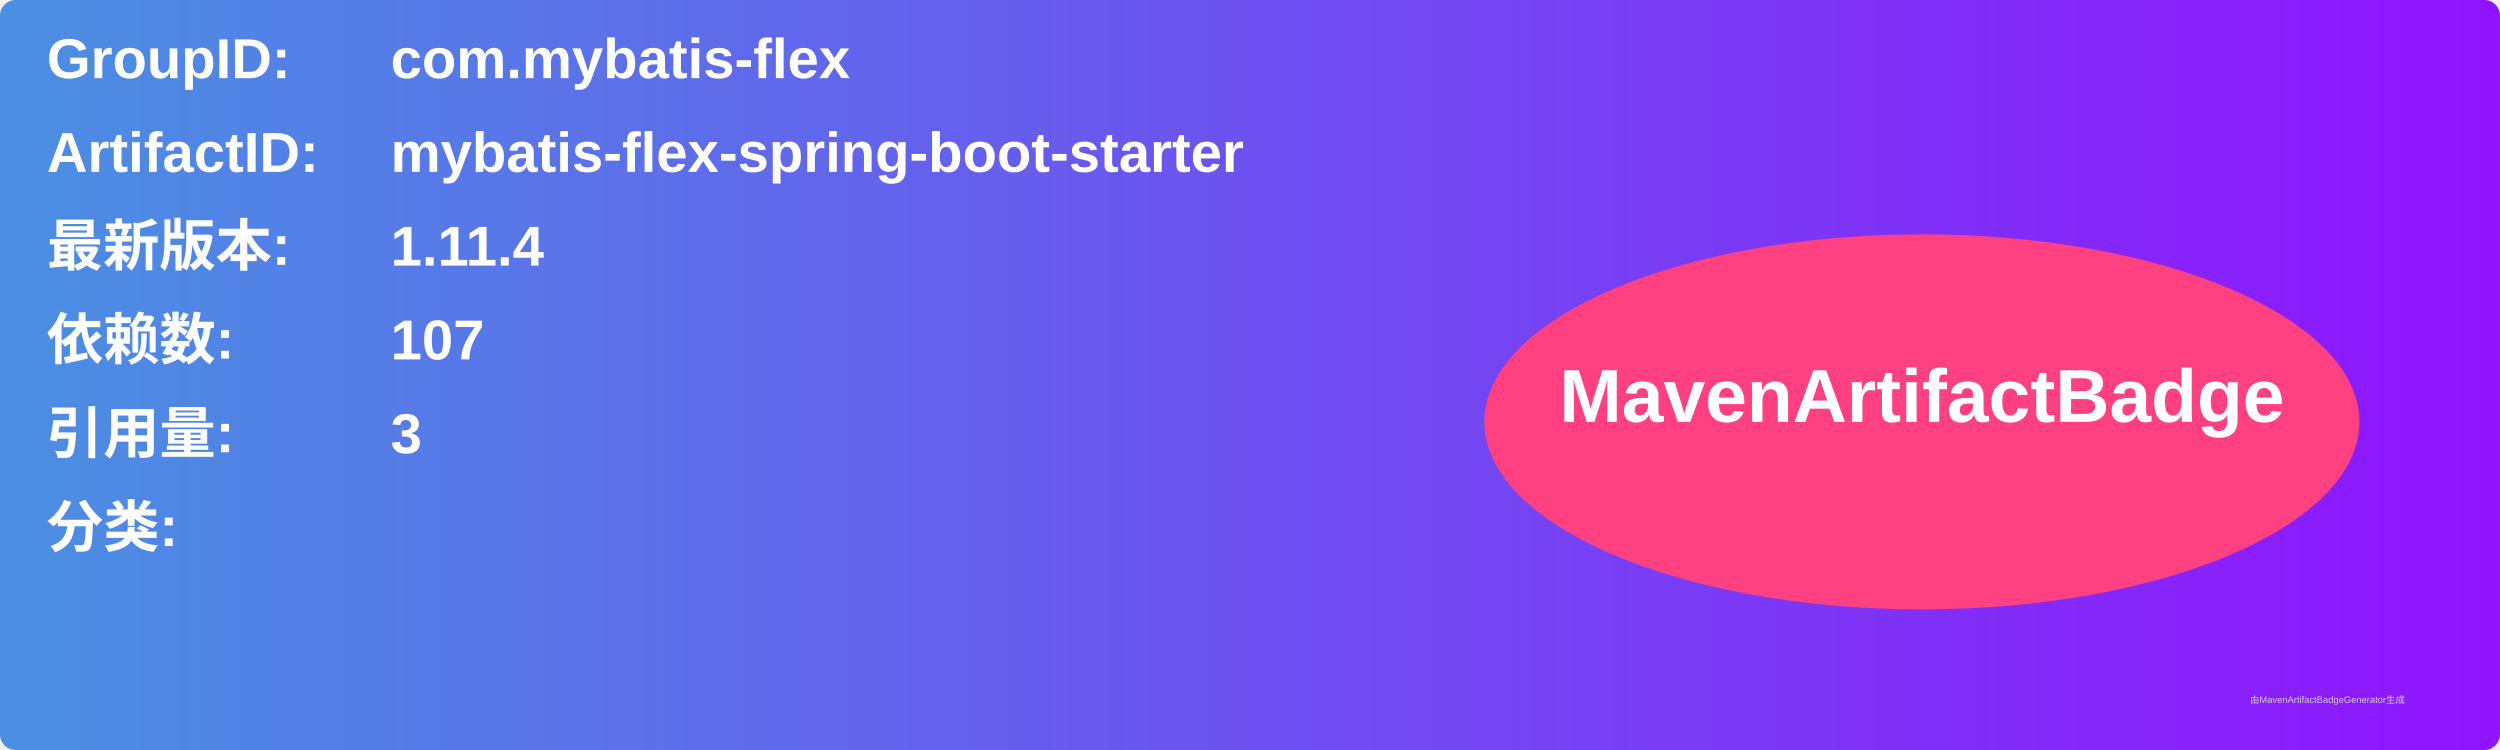
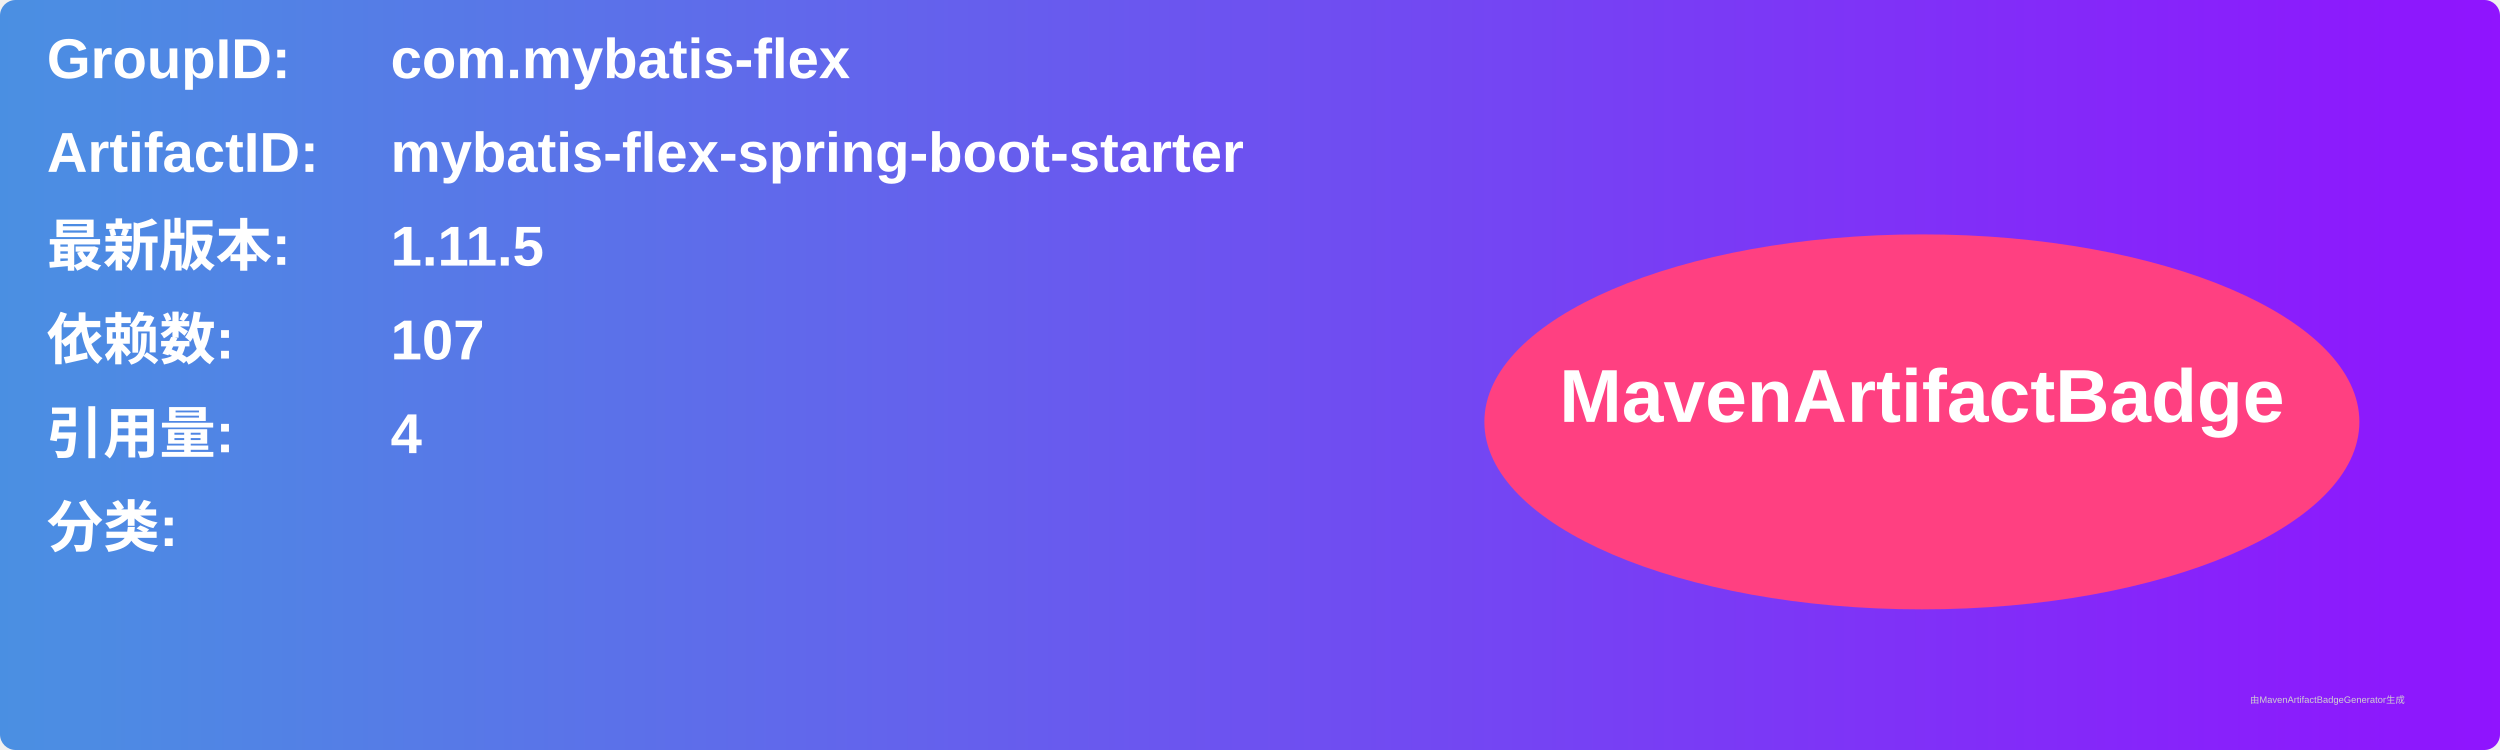
<svg xmlns="http://www.w3.org/2000/svg" width="800" height="240" viewBox="0 0 800 240">
  <linearGradient id="grad" x1="0%" y1="0%" x2="100%" y2="0%">
    <stop offset="0%" stop-color="#4a90e2" />
    <stop offset="100%" stop-color="#9013fe" />
  </linearGradient>
  <rect width="100%" height="100%" rx="5" ry="5" fill="url(#grad)" />
  <g transform="translate(15, 15)">
    <text x="0" y="10" font-family="Arial" font-size="18" fill="white" font-weight="bold" width="260">GroupID:</text>
    <text x="110" y="10" font-family="Arial" font-size="18" fill="white" font-weight="bold" width="460">com.mybatis-flex</text>
    <text x="0" y="40" font-family="Arial" font-size="18" fill="white" font-weight="bold" width="260">ArtifactID:</text>
    <text x="110" y="40" font-family="Arial" font-size="18" fill="white" font-weight="bold" width="460">mybatis-flex-spring-boot-starter</text>
    <text x="0" y="70" font-family="Arial" font-size="18" fill="white" font-weight="bold">最新版本:</text>
    <text x="110" y="70" font-family="Arial" font-size="18" fill="white" font-weight="bold">
-       <tspan font-weight="bold">1.11.4</tspan>
+       <tspan font-weight="bold">1.11.5</tspan>
    </text>
    <text x="0" y="100" font-family="Arial" font-size="18" fill="white" font-weight="bold">依赖数: </text>
    <text x="110" y="100" font-family="Arial" font-size="18" fill="white">
      <tspan font-weight="bold">107</tspan>
    </text>
    <text x="0" y="130" font-family="Arial" font-size="18" fill="white" font-weight="bold">引用量: </text>
    <text x="110" y="130" font-family="Arial" font-size="18" fill="white">
-       <tspan font-weight="bold">3</tspan>
+       <tspan font-weight="bold">4</tspan>
    </text>
    <text x="0" y="160" font-family="Arial" font-size="18" fill="white" font-weight="bold">分类:</text>
    <text x="10" y="190" font-family="Arial" font-size="10" fill="white">
      <tspan font-weight="bold" />
    </text>
    <ellipse cx="600" cy="120" rx="140" ry="60" fill="#ff4081" />
    <text x="600" y="120" text-anchor="middle" font-family="Arial" font-size="24" fill="white" font-weight="bold">MavenArtifactBadge</text>
  </g>
  <text x="720" y="225" font-family="Arial" font-size="3" fill="#d0d0d0">由MavenArtifactBadgeGenerator生成</text>
</svg>
